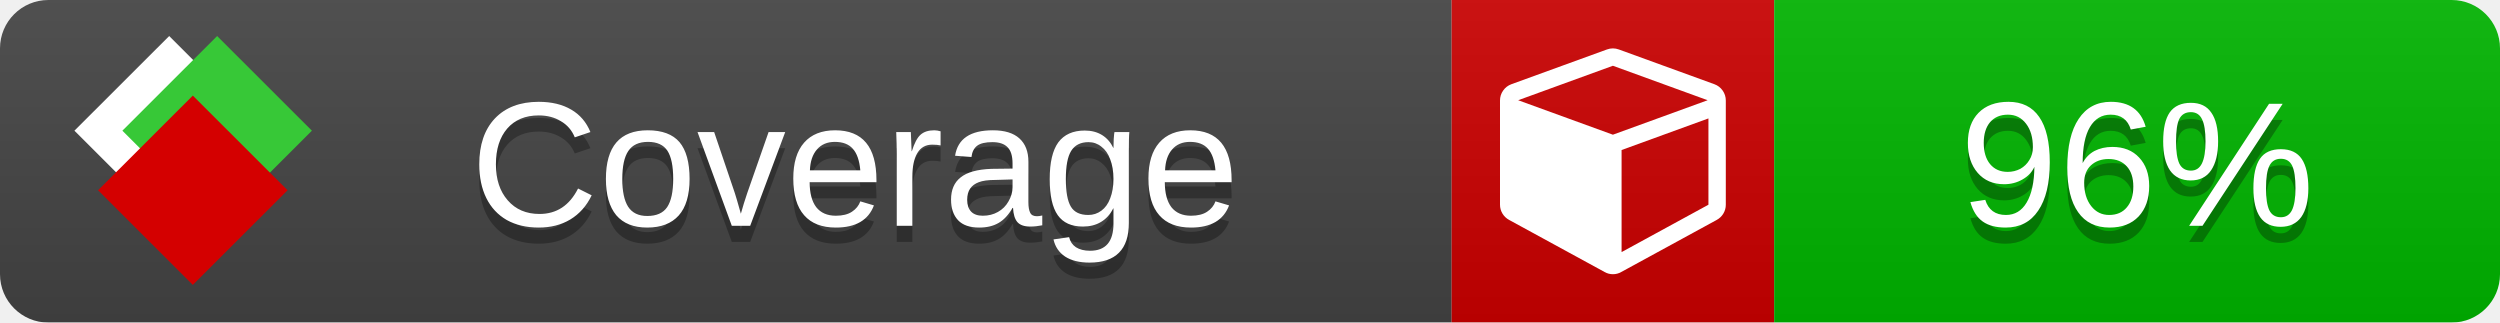
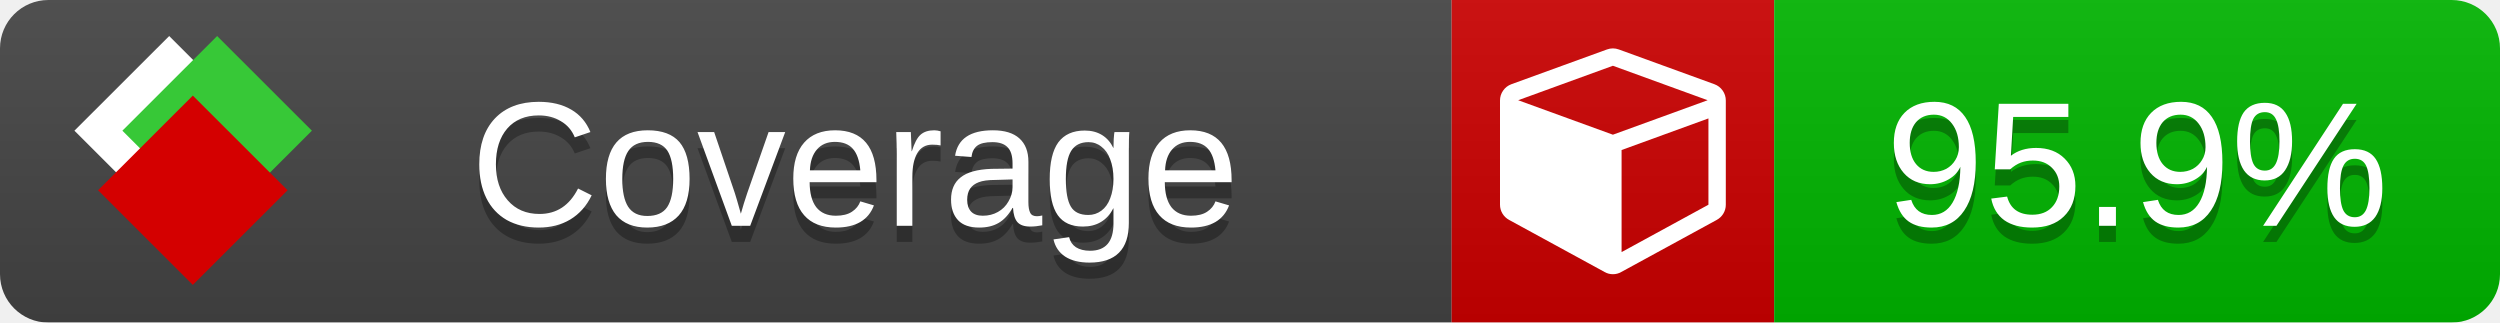
<svg xmlns="http://www.w3.org/2000/svg" xmlns:xlink="http://www.w3.org/1999/xlink" width="155" height="20">
  <style type="text/css">
          
            @keyframes fade1 {
                0% { visibility: visible; opacity: 1; }
               27% { visibility: visible; opacity: 1; }
               33% { visibility: hidden; opacity: 0; }
               60% { visibility: hidden; opacity: 0; }
               66% { visibility: hidden; opacity: 0; }
               93% { visibility: hidden; opacity: 0; }
              100% { visibility: visible; opacity: 1; }
            }
            @keyframes fade2 {
                0% { visibility: hidden; opacity: 0; }
               27% { visibility: hidden; opacity: 0; }
               33% { visibility: visible; opacity: 1; }
               60% { visibility: visible; opacity: 1; }
               66% { visibility: hidden; opacity: 0; }
               93% { visibility: hidden; opacity: 0; }
              100% { visibility: hidden; opacity: 0; }
            }
            @keyframes fade3 {
                0% { visibility: hidden; opacity: 0; }
               27% { visibility: hidden; opacity: 0; }
               33% { visibility: hidden; opacity: 0; }
               60% { visibility: hidden; opacity: 0; }
               66% { visibility: visible; opacity: 1; }
               93% { visibility: visible; opacity: 1; }
              100% { visibility: hidden; opacity: 0; }
            }
            .linecoverage {
                animation-duration: 15s;
                animation-name: fade1;
                animation-iteration-count: infinite;
            }
            .branchcoverage {
                animation-duration: 15s;
                animation-name: fade2;
                animation-iteration-count: infinite;
            }
            .methodcoverage {
                animation-duration: 15s;
                animation-name: fade3;
                animation-iteration-count: infinite;
            }
          
    </style>
  <defs>
    <linearGradient id="gradient" x2="0" y2="100%">
      <stop offset="0" stop-color="#bbb" stop-opacity=".1" />
      <stop offset="1" stop-opacity=".1" />
    </linearGradient>
    <linearGradient id="c">
      <stop offset="0" stop-color="#d40000" />
      <stop offset="1" stop-color="#ff2a2a" />
    </linearGradient>
    <linearGradient id="a">
      <stop offset="0" stop-color="#e0e0de" />
      <stop offset="1" stop-color="#fff" />
    </linearGradient>
    <linearGradient id="b">
      <stop offset="0" stop-color="#37c837" />
      <stop offset="1" stop-color="#217821" />
    </linearGradient>
    <linearGradient xlink:href="#a" id="e" x1="106.44" x2="69.96" y1="-11.96" y2="-46.84" gradientTransform="matrix(-.8426 -.00045 -.00045 -.8426 -94.27 -75.82)" gradientUnits="userSpaceOnUse" />
    <linearGradient xlink:href="#b" id="f" x1="56.19" x2="77.97" y1="-23.45" y2="10.62" gradientTransform="matrix(.8426 .00045 .00045 .8426 94.27 75.82)" gradientUnits="userSpaceOnUse" />
    <linearGradient xlink:href="#c" id="g" x1="79.98" x2="132.9" y1="10.79" y2="10.79" gradientTransform="matrix(.8426 .00045 .00045 .8426 94.27 75.82)" gradientUnits="userSpaceOnUse" />
    <mask id="mask">
      <rect width="155" height="20" rx="3" fill="#fff" />
    </mask>
    <g id="icon" transform="matrix(.04486 0 0 .04481 -.48 -.63)">
      <rect width="52.92" height="52.92" x="-109.72" y="-27.13" fill="url(#e)" transform="rotate(-135)" />
      <rect width="52.92" height="52.92" x="70.19" y="-39.18" fill="url(#f)" transform="rotate(45)" />
      <rect width="52.92" height="52.92" x="80.05" y="-15.74" fill="url(#g)" transform="rotate(45)" />
    </g>
  </defs>
  <g mask="url(#mask)">
    <rect x="0" y="0" width="90" height="20" fill="#444" />
    <rect x="90" y="0" width="20" height="20" fill="#c00" />
    <rect x="110" y="0" width="45" height="20" fill="#00B600" />
    <rect x="0" y="0" width="155" height="20" fill="url(#gradient)" />
  </g>
  <g>
    <path class="" fill="#fff" d="m 100.538,15.629 5.385,-2.936 v -5.351 l -5.385,1.96 z M 100,8.351 105.873,6.214 100,4.077 94.127,6.214 Z m 7,-2.12 v 6.462 q 0,0.294 -0.151,0.547 -0.151,0.252 -0.412,0.395 l -5.923,3.231 q -0.236,0.135 -0.513,0.135 -0.278,0 -0.513,-0.135 l -5.923,-3.231 Q 93.303,13.492 93.151,13.239 93,12.987 93,12.692 v -6.462 q 0,-0.337 0.194,-0.614 0.194,-0.278 0.513,-0.395 l 5.923,-2.154 q 0.185,-0.067 0.37,-0.067 0.185,0 0.37,0.067 l 5.923,2.154 q 0.32,0.118 0.513,0.395 Q 107,5.894 107,6.231 Z" />
  </g>
  <g fill="#fff" text-anchor="middle" font-family="Verdana,Arial,Geneva,sans-serif" font-size="11">
    <a xlink:href="https://github.com/danielpalme/ReportGenerator" target="_top">
      <use xlink:href="#icon" transform="translate(3,1) scale(3.5)" />
    </a>
    <text x="53" y="15" fill="#010101" fill-opacity=".3">Coverage</text>
    <text x="53" y="14" fill="#fff">Coverage</text>
-     <text class="" x="132.5" y="15" fill="#010101" fill-opacity=".3">96%</text>
-     <text class="" x="132.5" y="14">96%</text>
+     <text class="" x="132.5" y="15" fill="#010101" fill-opacity=".3">95.9%</text>
+     <text class="" x="132.5" y="14">95.9%</text>
  </g>
  <g>
    <rect class="" x="90" y="0" width="65" height="20" fill-opacity="0" />
  </g>
</svg>
